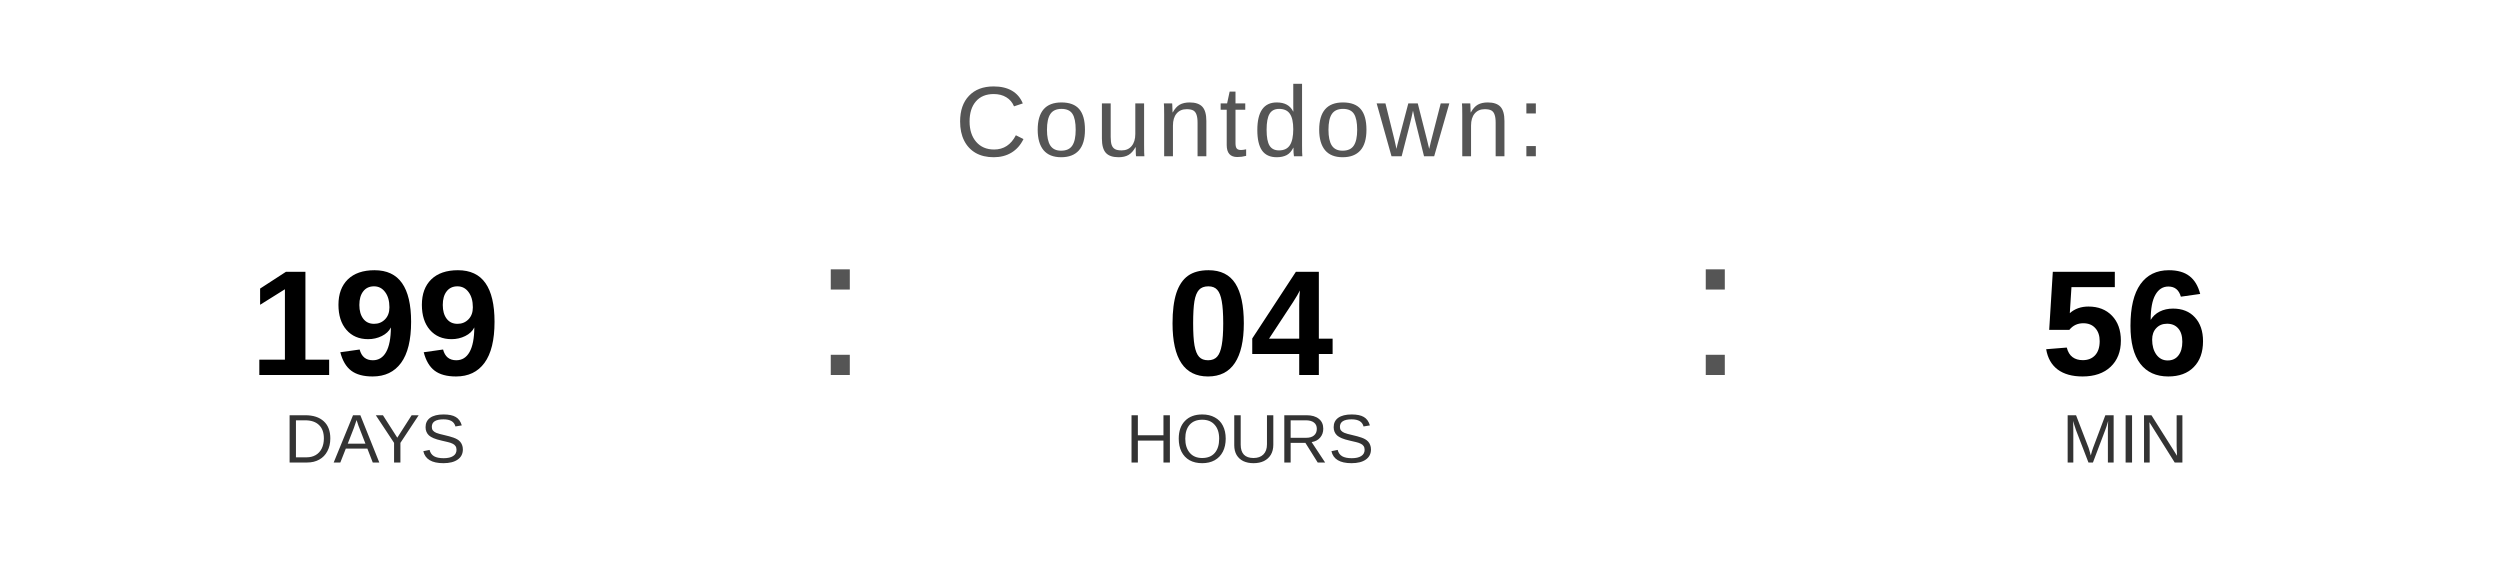
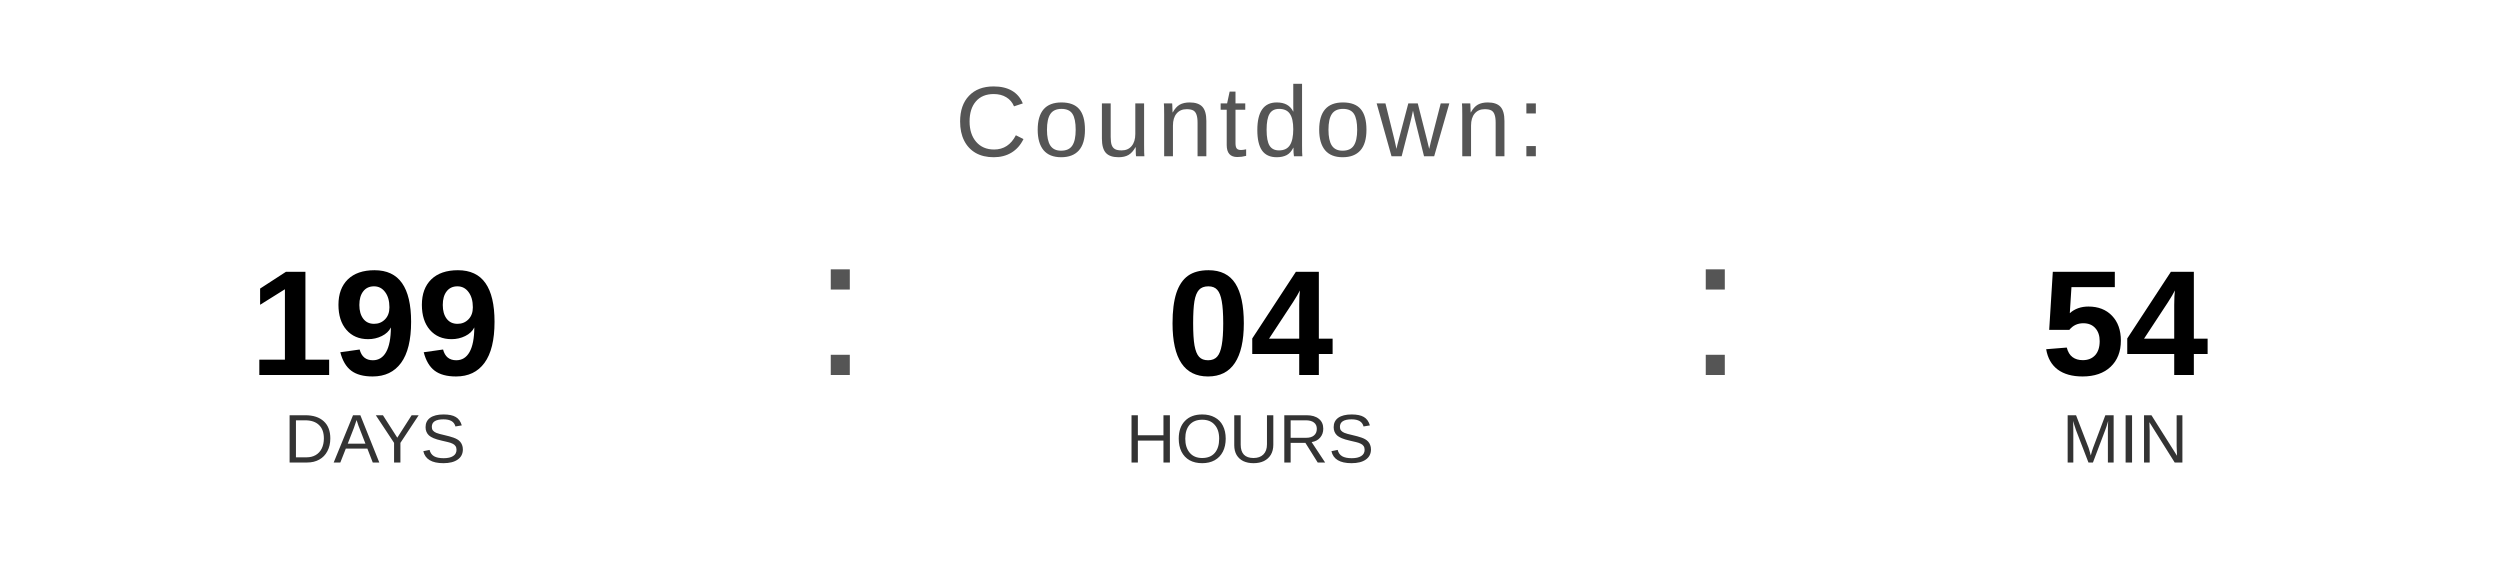
<svg xmlns="http://www.w3.org/2000/svg" width="400" height="90" viewBox="0 0 400 90">
  <text x="200" y="25" font-family="Arial, Helvetica, sans-serif" font-size="16" fill="#555555" text-anchor="middle" letter-spacing="1">
    Countdown:
  </text>
  <text x="60" y="60" font-family="Arial, Helvetica, sans-serif" font-size="24" font-weight="bold" fill="#000000" text-anchor="middle">199</text>
  <text x="60" y="74" font-family="Arial, Helvetica, sans-serif" font-size="11" fill="#333333" text-anchor="middle">DAYS</text>
  <text x="130" y="60" font-family="Arial, sans-serif" font-size="32" fill="#555555">:</text>
  <text x="200" y="60" font-family="Arial, Helvetica, sans-serif" font-size="24" font-weight="bold" fill="#000000" text-anchor="middle">04</text>
  <text x="200" y="74" font-family="Arial, Helvetica, sans-serif" font-size="11" fill="#333333" text-anchor="middle">HOURS</text>
  <text x="270" y="60" font-family="Arial, sans-serif" font-size="32" fill="#555555">:</text>
-   <text x="340" y="60" font-family="Arial, Helvetica, sans-serif" font-size="24" font-weight="bold" fill="#000000" text-anchor="middle">56</text>
+   <text x="340" y="60" font-family="Arial, Helvetica, sans-serif" font-size="24" font-weight="bold" fill="#000000" text-anchor="middle">54</text>
  <text x="340" y="74" font-family="Arial, Helvetica, sans-serif" font-size="11" fill="#333333" text-anchor="middle">MIN</text>
</svg>
